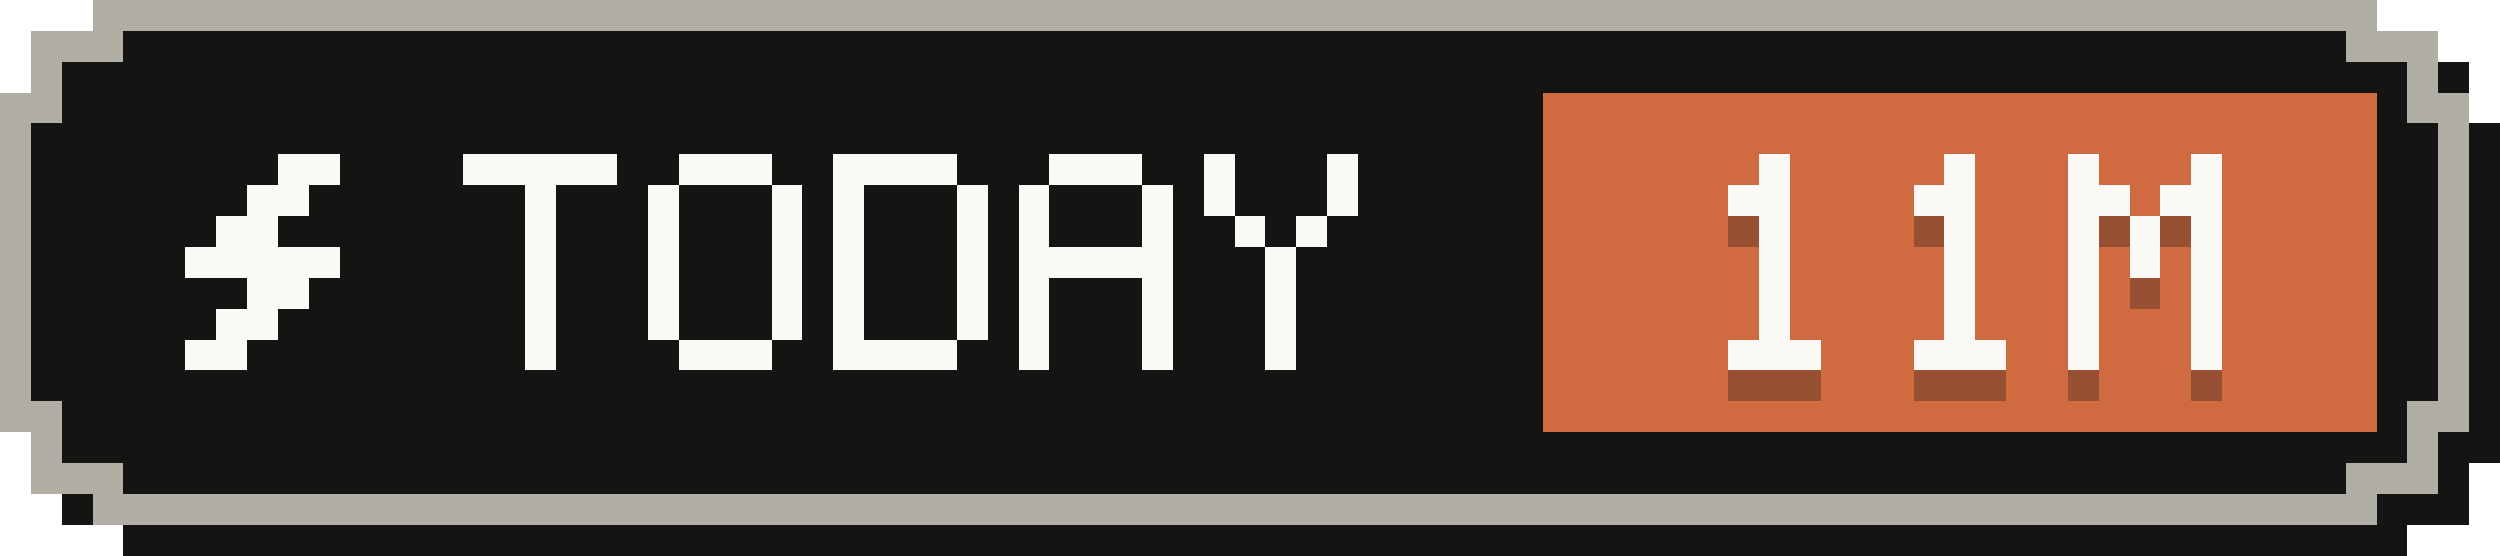
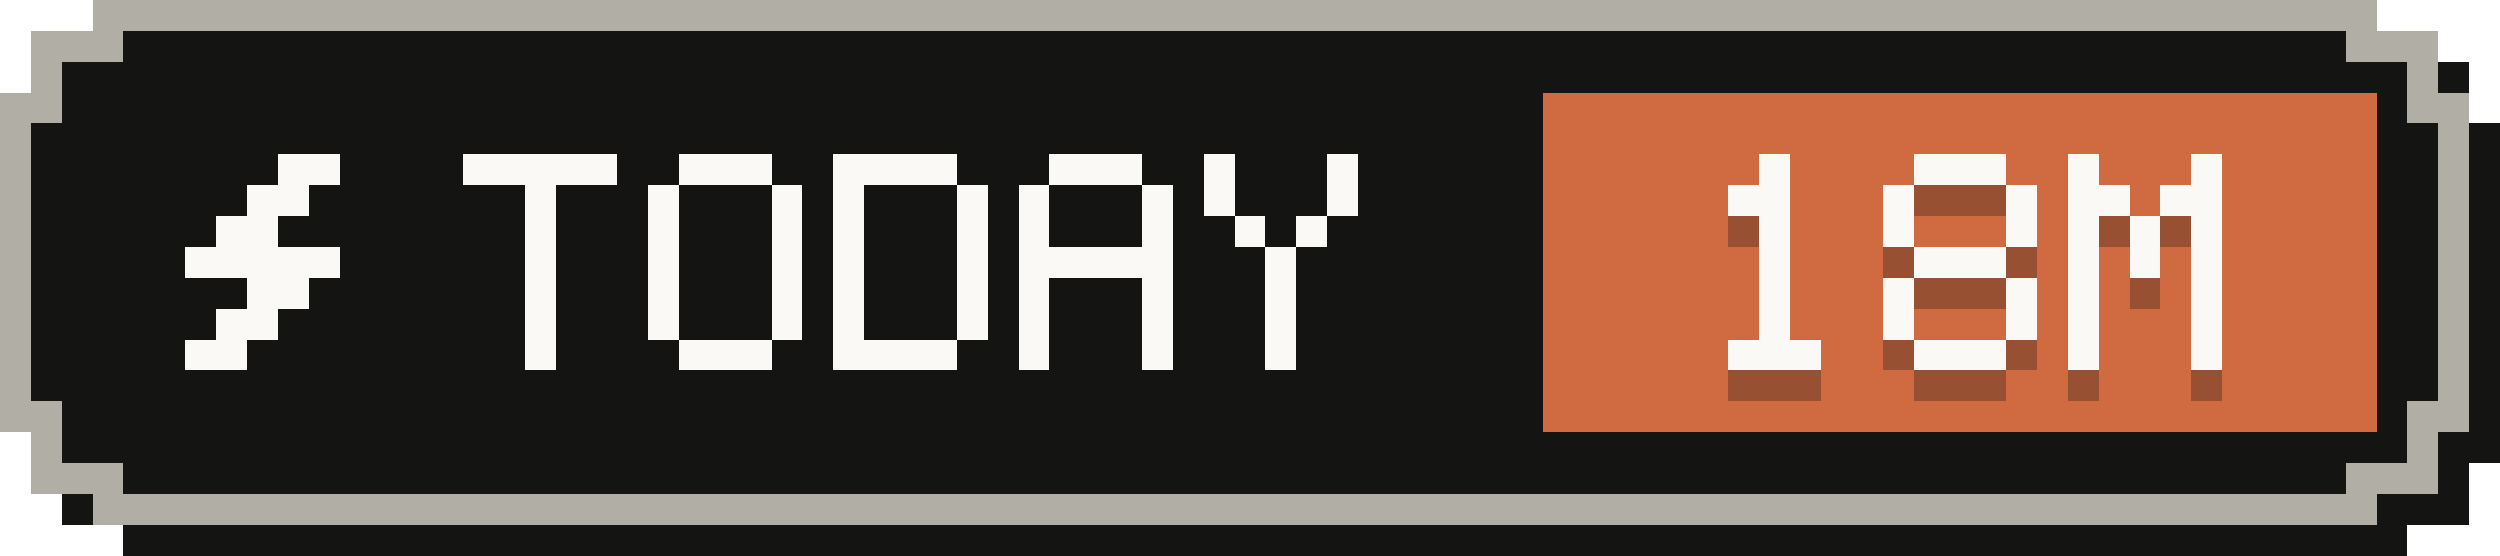
- <svg xmlns="http://www.w3.org/2000/svg" width="81" height="18" viewBox="0 0 81 18" role="img" aria-label="Tokens today: 11M">
+ <svg xmlns="http://www.w3.org/2000/svg" width="81" height="18" viewBox="0 0 81 18" role="img" aria-label="Tokens today: 18M">
  <g shape-rendering="crispEdges">
    <path fill="#141413" d="M4,1 H78 V2 H80 V4 H81 V15 H80 V17 H78 V18 H4 V17 H2 V15 H1 V4 H2 V2 H4 Z" />
    <path fill="#b0aea5" d="M3,0 H77 V1 H79 V3 H80 V14 H79 V16 H77 V17 H3 V16 H1 V14 H0 V3 H1 V1 H3 Z" />
    <path fill="#141413" d="M4,1 H76 V2 H78 V4 H79 V13 H78 V15 H76 V16 H4 V15 H2 V13 H1 V4 H2 V2 H4 Z" />
    <rect fill="#d06a41" x="50" y="3" width="27" height="11" />
    <g fill="#faf9f5">
      <rect x="9" y="5" width="2" height="1" />
      <rect x="8" y="6" width="2" height="1" />
      <rect x="7" y="7" width="2" height="1" />
      <rect x="6" y="8" width="5" height="1" />
      <rect x="8" y="9" width="2" height="1" />
      <rect x="7" y="10" width="2" height="1" />
      <rect x="6" y="11" width="2" height="1" />
    </g>
    <g fill="#faf9f5">
      <rect x="15" y="5" width="5" height="1" />
      <rect x="17" y="6" width="1" height="1" />
      <rect x="17" y="7" width="1" height="1" />
      <rect x="17" y="8" width="1" height="1" />
      <rect x="17" y="9" width="1" height="1" />
      <rect x="17" y="10" width="1" height="1" />
      <rect x="17" y="11" width="1" height="1" />
      <rect x="22" y="5" width="3" height="1" />
      <rect x="21" y="6" width="1" height="1" />
      <rect x="25" y="6" width="1" height="1" />
      <rect x="21" y="7" width="1" height="1" />
      <rect x="25" y="7" width="1" height="1" />
      <rect x="21" y="8" width="1" height="1" />
      <rect x="25" y="8" width="1" height="1" />
      <rect x="21" y="9" width="1" height="1" />
      <rect x="25" y="9" width="1" height="1" />
      <rect x="21" y="10" width="1" height="1" />
      <rect x="25" y="10" width="1" height="1" />
      <rect x="22" y="11" width="3" height="1" />
      <rect x="27" y="5" width="4" height="1" />
      <rect x="27" y="6" width="1" height="1" />
      <rect x="31" y="6" width="1" height="1" />
      <rect x="27" y="7" width="1" height="1" />
      <rect x="31" y="7" width="1" height="1" />
      <rect x="27" y="8" width="1" height="1" />
      <rect x="31" y="8" width="1" height="1" />
      <rect x="27" y="9" width="1" height="1" />
      <rect x="31" y="9" width="1" height="1" />
      <rect x="27" y="10" width="1" height="1" />
      <rect x="31" y="10" width="1" height="1" />
      <rect x="27" y="11" width="4" height="1" />
      <rect x="34" y="5" width="3" height="1" />
      <rect x="33" y="6" width="1" height="1" />
      <rect x="37" y="6" width="1" height="1" />
      <rect x="33" y="7" width="1" height="1" />
      <rect x="37" y="7" width="1" height="1" />
      <rect x="33" y="8" width="5" height="1" />
      <rect x="33" y="9" width="1" height="1" />
      <rect x="37" y="9" width="1" height="1" />
      <rect x="33" y="10" width="1" height="1" />
      <rect x="37" y="10" width="1" height="1" />
      <rect x="33" y="11" width="1" height="1" />
      <rect x="37" y="11" width="1" height="1" />
      <rect x="39" y="5" width="1" height="1" />
      <rect x="43" y="5" width="1" height="1" />
      <rect x="39" y="6" width="1" height="1" />
      <rect x="43" y="6" width="1" height="1" />
      <rect x="40" y="7" width="1" height="1" />
      <rect x="42" y="7" width="1" height="1" />
      <rect x="41" y="8" width="1" height="1" />
      <rect x="41" y="9" width="1" height="1" />
      <rect x="41" y="10" width="1" height="1" />
      <rect x="41" y="11" width="1" height="1" />
    </g>
    <g fill="#141413" fill-opacity=".3">
      <rect x="57" y="6" width="1" height="1" />
      <rect x="56" y="7" width="2" height="1" />
      <rect x="57" y="8" width="1" height="1" />
      <rect x="57" y="9" width="1" height="1" />
      <rect x="57" y="10" width="1" height="1" />
      <rect x="57" y="11" width="1" height="1" />
      <rect x="56" y="12" width="3" height="1" />
-       <rect x="63" y="6" width="1" height="1" />
-       <rect x="62" y="7" width="2" height="1" />
-       <rect x="63" y="8" width="1" height="1" />
-       <rect x="63" y="9" width="1" height="1" />
-       <rect x="63" y="10" width="1" height="1" />
-       <rect x="63" y="11" width="1" height="1" />
+       <rect x="62" y="6" width="3" height="1" />
+       <rect x="61" y="7" width="1" height="1" />
+       <rect x="65" y="7" width="1" height="1" />
+       <rect x="61" y="8" width="1" height="1" />
+       <rect x="65" y="8" width="1" height="1" />
+       <rect x="62" y="9" width="3" height="1" />
+       <rect x="61" y="10" width="1" height="1" />
+       <rect x="65" y="10" width="1" height="1" />
+       <rect x="61" y="11" width="1" height="1" />
+       <rect x="65" y="11" width="1" height="1" />
      <rect x="62" y="12" width="3" height="1" />
      <rect x="67" y="6" width="1" height="1" />
      <rect x="71" y="6" width="1" height="1" />
      <rect x="67" y="7" width="2" height="1" />
      <rect x="70" y="7" width="2" height="1" />
      <rect x="67" y="8" width="1" height="1" />
      <rect x="69" y="8" width="1" height="1" />
      <rect x="71" y="8" width="1" height="1" />
      <rect x="67" y="9" width="1" height="1" />
      <rect x="69" y="9" width="1" height="1" />
      <rect x="71" y="9" width="1" height="1" />
      <rect x="67" y="10" width="1" height="1" />
      <rect x="71" y="10" width="1" height="1" />
      <rect x="67" y="11" width="1" height="1" />
      <rect x="71" y="11" width="1" height="1" />
      <rect x="67" y="12" width="1" height="1" />
      <rect x="71" y="12" width="1" height="1" />
    </g>
    <g fill="#faf9f5">
      <rect x="57" y="5" width="1" height="1" />
      <rect x="56" y="6" width="2" height="1" />
      <rect x="57" y="7" width="1" height="1" />
      <rect x="57" y="8" width="1" height="1" />
      <rect x="57" y="9" width="1" height="1" />
      <rect x="57" y="10" width="1" height="1" />
      <rect x="56" y="11" width="3" height="1" />
-       <rect x="63" y="5" width="1" height="1" />
-       <rect x="62" y="6" width="2" height="1" />
-       <rect x="63" y="7" width="1" height="1" />
-       <rect x="63" y="8" width="1" height="1" />
-       <rect x="63" y="9" width="1" height="1" />
-       <rect x="63" y="10" width="1" height="1" />
+       <rect x="62" y="5" width="3" height="1" />
+       <rect x="61" y="6" width="1" height="1" />
+       <rect x="65" y="6" width="1" height="1" />
+       <rect x="61" y="7" width="1" height="1" />
+       <rect x="65" y="7" width="1" height="1" />
+       <rect x="62" y="8" width="3" height="1" />
+       <rect x="61" y="9" width="1" height="1" />
+       <rect x="65" y="9" width="1" height="1" />
+       <rect x="61" y="10" width="1" height="1" />
+       <rect x="65" y="10" width="1" height="1" />
      <rect x="62" y="11" width="3" height="1" />
      <rect x="67" y="5" width="1" height="1" />
      <rect x="71" y="5" width="1" height="1" />
      <rect x="67" y="6" width="2" height="1" />
      <rect x="70" y="6" width="2" height="1" />
      <rect x="67" y="7" width="1" height="1" />
      <rect x="69" y="7" width="1" height="1" />
      <rect x="71" y="7" width="1" height="1" />
      <rect x="67" y="8" width="1" height="1" />
      <rect x="69" y="8" width="1" height="1" />
      <rect x="71" y="8" width="1" height="1" />
      <rect x="67" y="9" width="1" height="1" />
      <rect x="71" y="9" width="1" height="1" />
      <rect x="67" y="10" width="1" height="1" />
      <rect x="71" y="10" width="1" height="1" />
      <rect x="67" y="11" width="1" height="1" />
      <rect x="71" y="11" width="1" height="1" />
    </g>
  </g>
</svg>
